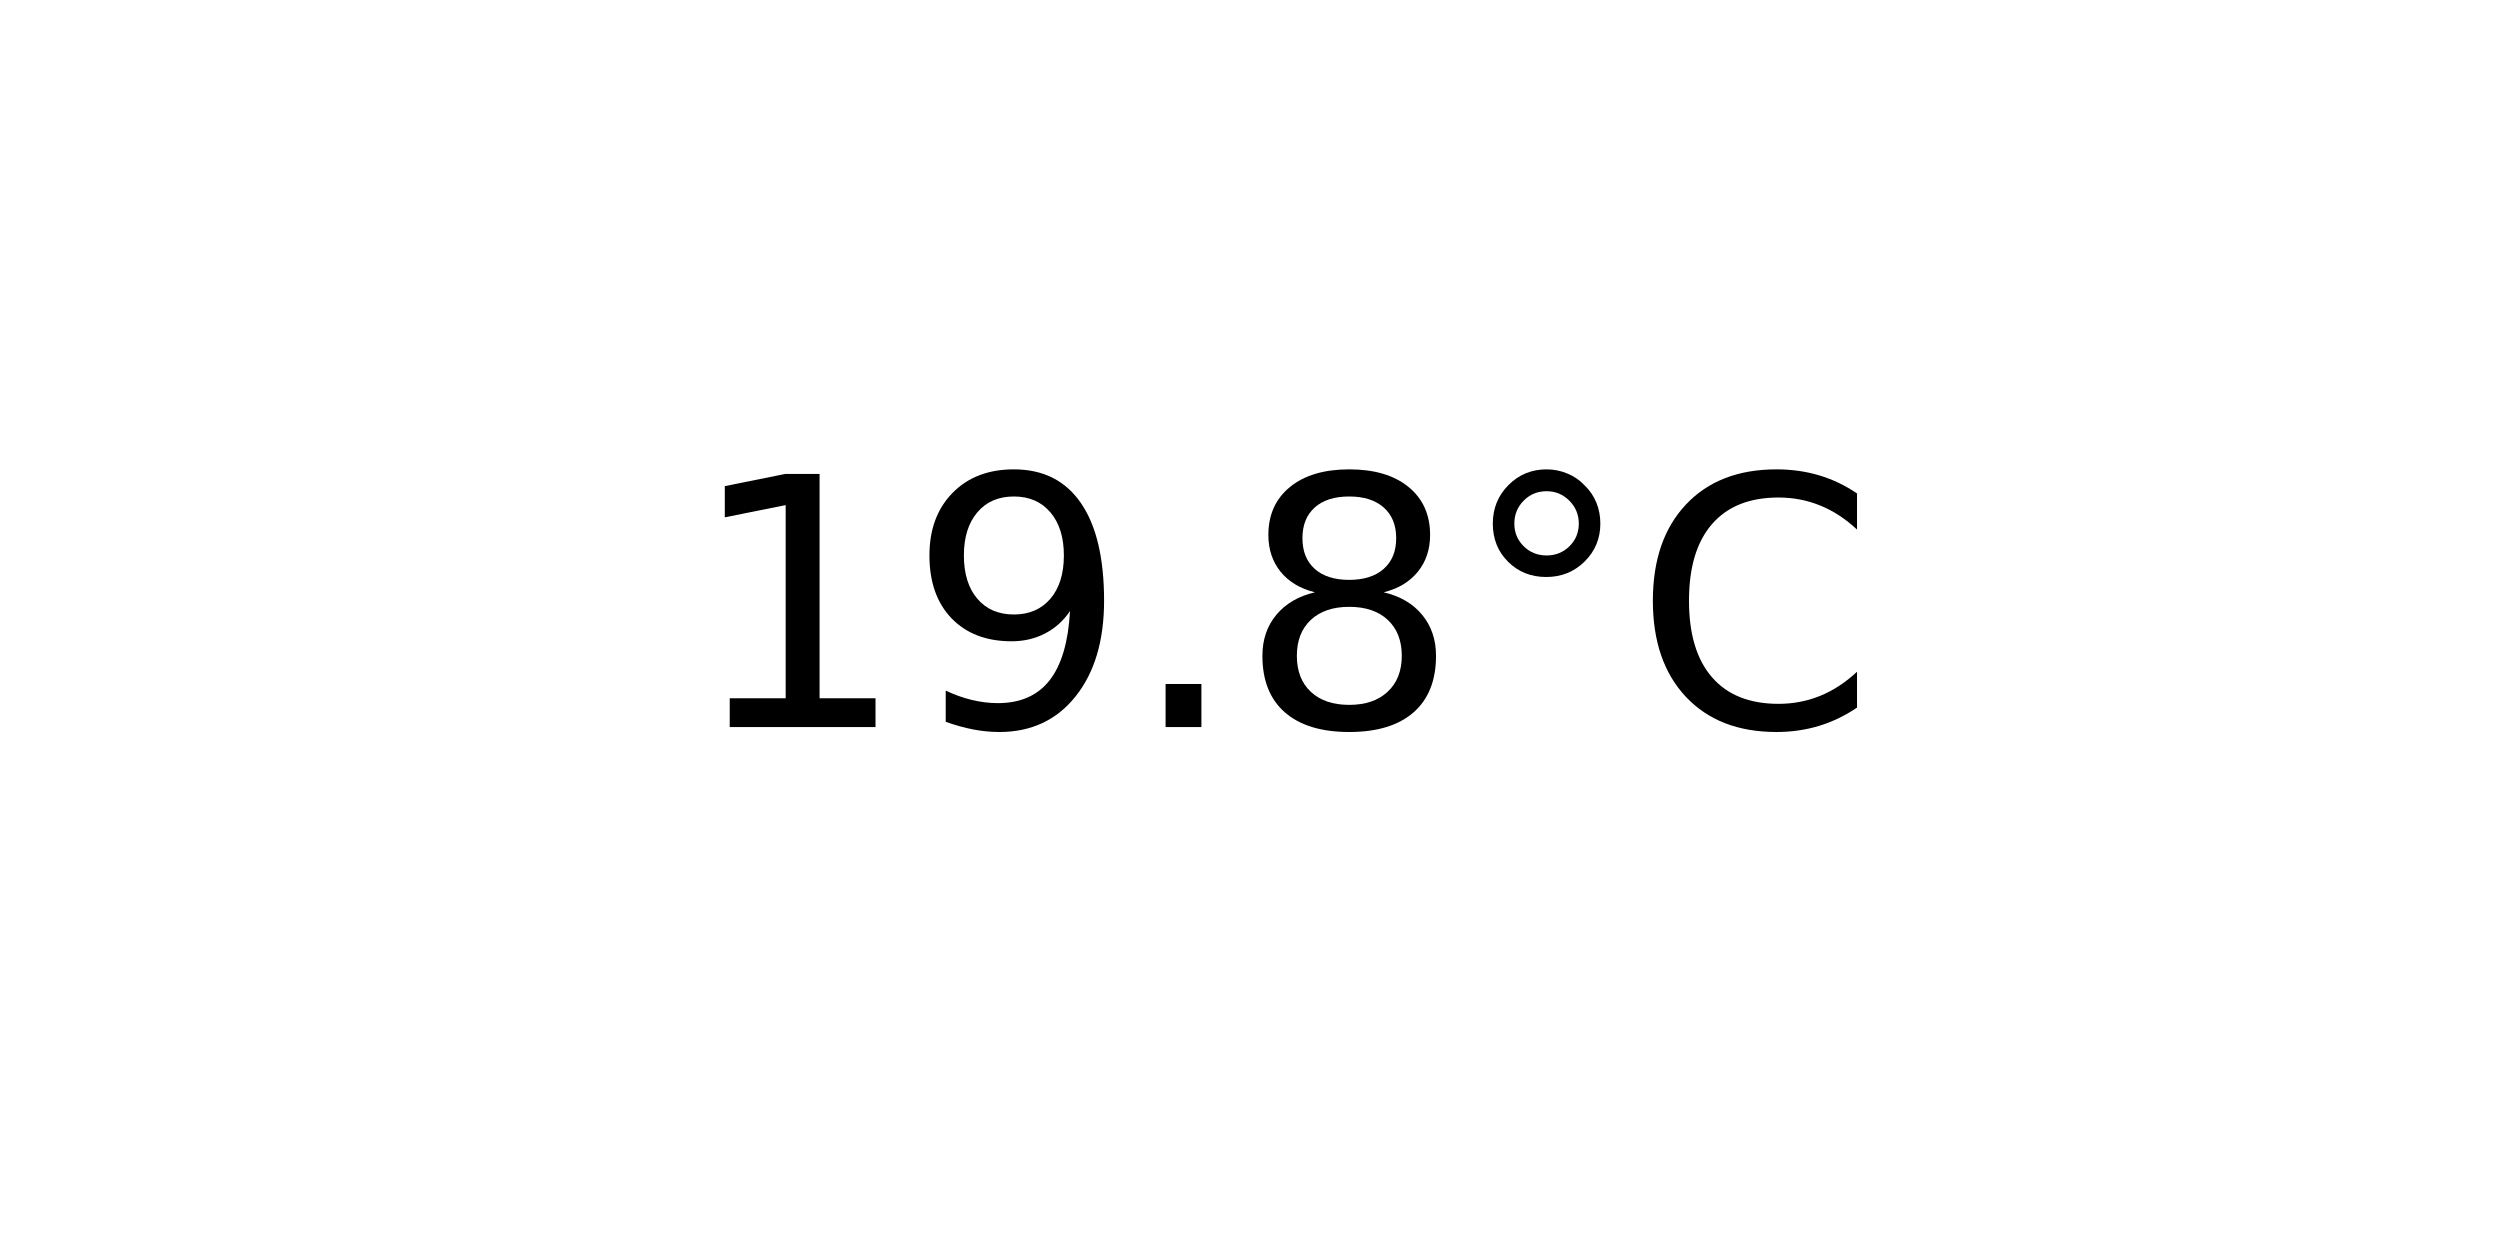
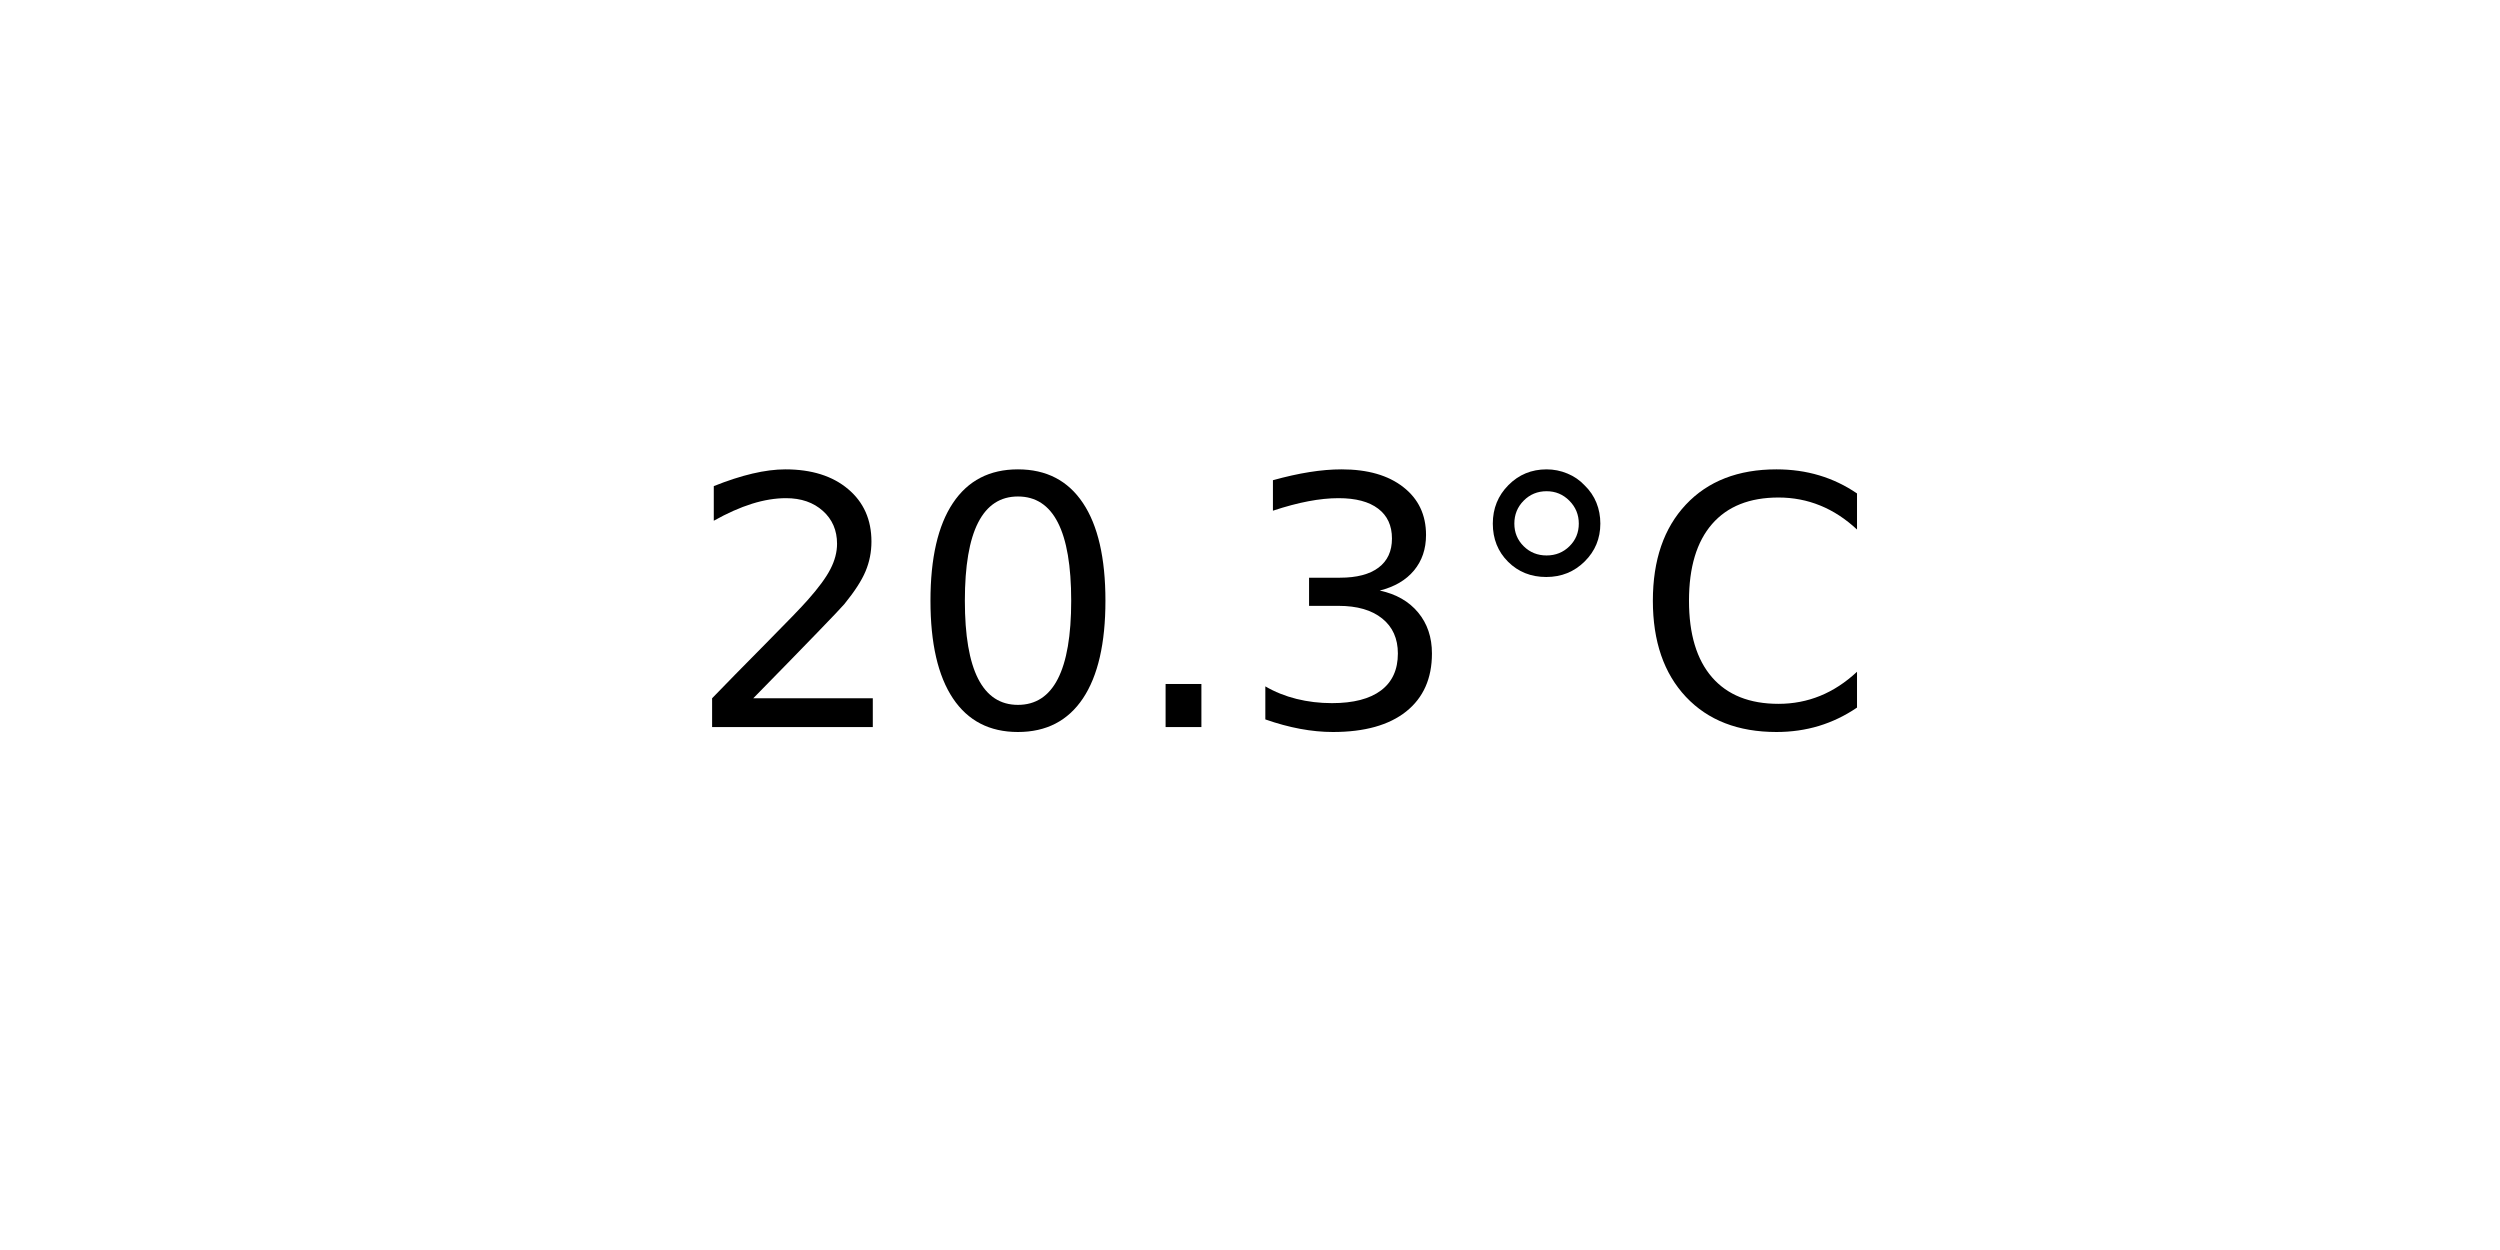
<svg xmlns="http://www.w3.org/2000/svg" xmlns:xlink="http://www.w3.org/1999/xlink" width="72pt" height="36pt" viewBox="0 0 72 36" version="1.1">
  <defs>
    <style type="text/css">*{stroke-linejoin: round; stroke-linecap: butt}</style>
  </defs>
  <g id="figure_1">
    <g id="axes_1">
      <g id="text_1">
        <g transform="translate(19.77578 20.93937) scale(0.1 -0.1)">
          <defs>
-             <path id="DejaVuSans-31" d="M 794 531  L 1825 531  L 1825 4091  L 703 3866  L 703 4441  L 1819 4666  L 2450 4666  L 2450 531  L 3481 531  L 3481 0  L 794 0  L 794 531  z " transform="scale(0.015625)" />
-             <path id="DejaVuSans-39" d="M 703 97  L 703 672  Q 941 559 1184 500  Q 1428 441 1663 441  Q 2288 441 2617 861  Q 2947 1281 2994 2138  Q 2813 1869 2534 1725  Q 2256 1581 1919 1581  Q 1219 1581 811 2004  Q 403 2428 403 3163  Q 403 3881 828 4315  Q 1253 4750 1959 4750  Q 2769 4750 3195 4129  Q 3622 3509 3622 2328  Q 3622 1225 3098 567  Q 2575 -91 1691 -91  Q 1453 -91 1209 -44  Q 966 3 703 97  z M 1959 2075  Q 2384 2075 2632 2365  Q 2881 2656 2881 3163  Q 2881 3666 2632 3958  Q 2384 4250 1959 4250  Q 1534 4250 1286 3958  Q 1038 3666 1038 3163  Q 1038 2656 1286 2365  Q 1534 2075 1959 2075  z " transform="scale(0.015625)" />
+             <path id="DejaVuSans-32" d="M 1228 531  L 3431 531  L 3431 0  L 469 0  L 469 531  Q 828 903 1448 1529  Q 2069 2156 2228 2338  Q 2531 2678 2651 2914  Q 2772 3150 2772 3378  Q 2772 3750 2511 3984  Q 2250 4219 1831 4219  Q 1534 4219 1204 4116  Q 875 4013 500 3803  L 500 4441  Q 881 4594 1212 4672  Q 1544 4750 1819 4750  Q 2544 4750 2975 4387  Q 3406 4025 3406 3419  Q 3406 3131 3298 2873  Q 3191 2616 2906 2266  Q 2828 2175 2409 1742  Q 1991 1309 1228 531  z " transform="scale(0.015625)" />
+             <path id="DejaVuSans-30" d="M 2034 4250  Q 1547 4250 1301 3770  Q 1056 3291 1056 2328  Q 1056 1369 1301 889  Q 1547 409 2034 409  Q 2525 409 2770 889  Q 3016 1369 3016 2328  Q 3016 3291 2770 3770  Q 2525 4250 2034 4250  z M 2034 4750  Q 2819 4750 3233 4129  Q 3647 3509 3647 2328  Q 3647 1150 3233 529  Q 2819 -91 2034 -91  Q 1250 -91 836 529  Q 422 1150 422 2328  Q 422 3509 836 4129  Q 1250 4750 2034 4750  z " transform="scale(0.015625)" />
            <path id="DejaVuSans-2e" d="M 684 794  L 1344 794  L 1344 0  L 684 0  L 684 794  z " transform="scale(0.015625)" />
-             <path id="DejaVuSans-38" d="M 2034 2216  Q 1584 2216 1326 1975  Q 1069 1734 1069 1313  Q 1069 891 1326 650  Q 1584 409 2034 409  Q 2484 409 2743 651  Q 3003 894 3003 1313  Q 3003 1734 2745 1975  Q 2488 2216 2034 2216  z M 1403 2484  Q 997 2584 770 2862  Q 544 3141 544 3541  Q 544 4100 942 4425  Q 1341 4750 2034 4750  Q 2731 4750 3128 4425  Q 3525 4100 3525 3541  Q 3525 3141 3298 2862  Q 3072 2584 2669 2484  Q 3125 2378 3379 2068  Q 3634 1759 3634 1313  Q 3634 634 3220 271  Q 2806 -91 2034 -91  Q 1263 -91 848 271  Q 434 634 434 1313  Q 434 1759 690 2068  Q 947 2378 1403 2484  z M 1172 3481  Q 1172 3119 1398 2916  Q 1625 2713 2034 2713  Q 2441 2713 2670 2916  Q 2900 3119 2900 3481  Q 2900 3844 2670 4047  Q 2441 4250 2034 4250  Q 1625 4250 1398 4047  Q 1172 3844 1172 3481  z " transform="scale(0.015625)" />
+             <path id="DejaVuSans-33" d="M 2597 2516  Q 3050 2419 3304 2112  Q 3559 1806 3559 1356  Q 3559 666 3084 287  Q 2609 -91 1734 -91  Q 1441 -91 1130 -33  Q 819 25 488 141  L 488 750  Q 750 597 1062 519  Q 1375 441 1716 441  Q 2309 441 2620 675  Q 2931 909 2931 1356  Q 2931 1769 2642 2001  Q 2353 2234 1838 2234  L 1294 2234  L 1294 2753  L 1863 2753  Q 2328 2753 2575 2939  Q 2822 3125 2822 3475  Q 2822 3834 2567 4026  Q 2313 4219 1838 4219  Q 1578 4219 1281 4162  Q 984 4106 628 3988  L 628 4550  Q 988 4650 1302 4700  Q 1616 4750 1894 4750  Q 2613 4750 3031 4423  Q 3450 4097 3450 3541  Q 3450 3153 3228 2886  Q 3006 2619 2597 2516  z " transform="scale(0.015625)" />
            <path id="DejaVuSans-b0" d="M 1600 4347  Q 1350 4347 1178 4173  Q 1006 4000 1006 3750  Q 1006 3503 1178 3333  Q 1350 3163 1600 3163  Q 1850 3163 2022 3333  Q 2194 3503 2194 3750  Q 2194 3997 2020 4172  Q 1847 4347 1600 4347  z M 1600 4750  Q 1800 4750 1984 4673  Q 2169 4597 2303 4453  Q 2447 4313 2519 4134  Q 2591 3956 2591 3750  Q 2591 3338 2302 3052  Q 2013 2766 1594 2766  Q 1172 2766 890 3047  Q 609 3328 609 3750  Q 609 4169 896 4459  Q 1184 4750 1600 4750  z " transform="scale(0.015625)" />
            <path id="DejaVuSans-43" d="M 4122 4306  L 4122 3641  Q 3803 3938 3442 4084  Q 3081 4231 2675 4231  Q 1875 4231 1450 3742  Q 1025 3253 1025 2328  Q 1025 1406 1450 917  Q 1875 428 2675 428  Q 3081 428 3442 575  Q 3803 722 4122 1019  L 4122 359  Q 3791 134 3420 21  Q 3050 -91 2638 -91  Q 1578 -91 968 557  Q 359 1206 359 2328  Q 359 3453 968 4101  Q 1578 4750 2638 4750  Q 3056 4750 3426 4639  Q 3797 4528 4122 4306  z " transform="scale(0.015625)" />
          </defs>
-           <use xlink:href="#DejaVuSans-31" />
-           <use xlink:href="#DejaVuSans-39" x="63.623" />
+           <use xlink:href="#DejaVuSans-32" />
+           <use xlink:href="#DejaVuSans-30" x="63.623" />
          <use xlink:href="#DejaVuSans-2e" x="127.246" />
-           <use xlink:href="#DejaVuSans-38" x="159.033" />
+           <use xlink:href="#DejaVuSans-33" x="159.033" />
          <use xlink:href="#DejaVuSans-b0" x="222.656" />
          <use xlink:href="#DejaVuSans-43" x="272.656" />
        </g>
      </g>
    </g>
  </g>
</svg>
